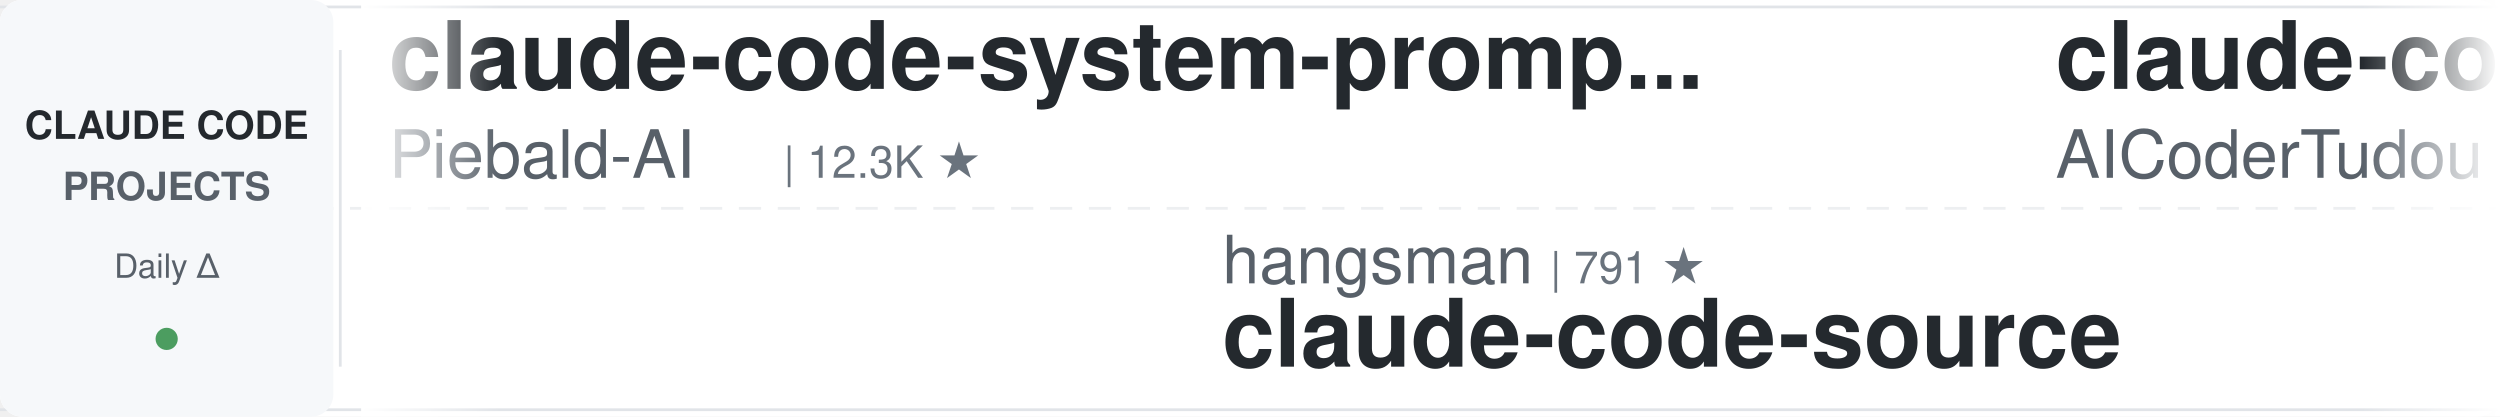
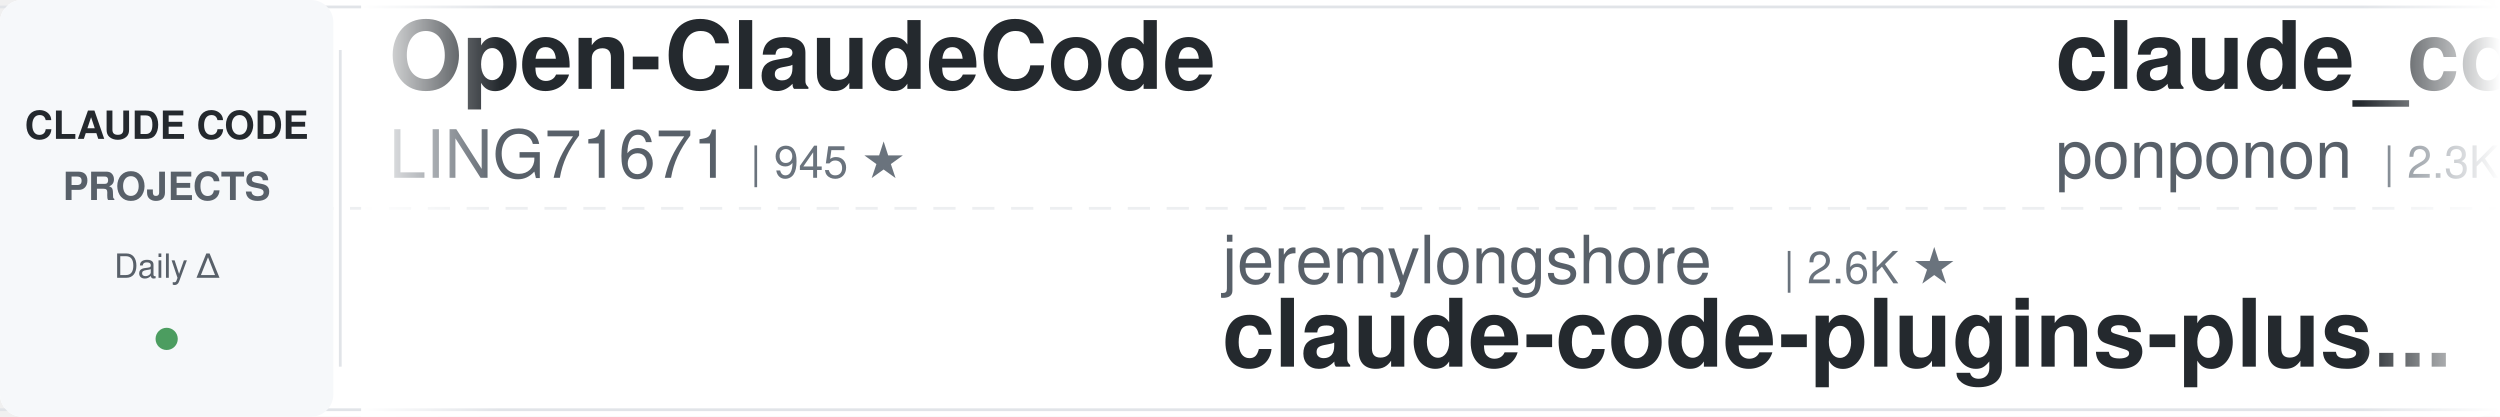
<svg xmlns="http://www.w3.org/2000/svg" width="900" height="150">
  <defs>
    <linearGradient id="leftFade" x1="0%" y1="0%" x2="100%" y2="0%">
      <stop offset="0%" style="stop-color:#ffffff;stop-opacity:1" />
      <stop offset="100%" style="stop-color:#ffffff;stop-opacity:0" />
    </linearGradient>
    <linearGradient id="rightFade" x1="0%" y1="0%" x2="100%" y2="0%">
      <stop offset="0%" style="stop-color:#ffffff;stop-opacity:0" />
      <stop offset="100%" style="stop-color:#ffffff;stop-opacity:1" />
    </linearGradient>
  </defs>
  <rect width="900" height="150" fill="#ffffff" rx="8" />
  <rect x="0" y="2" width="900" height="1" fill="#e1e4e8" />
  <rect x="0" y="147" width="900" height="1" fill="#e1e4e8" />
  <line x1="0" y1="75" x2="900" y2="75" stroke="#e1e4e8" stroke-width="1" stroke-dasharray="8 6" opacity="0.6" />
  <rect x="0" y="0" width="120" height="150" fill="#f6f8fa" rx="8" />
  <text x="60" y="50" font-family="-apple-system, BlinkMacSystemFont, 'Segoe UI', Helvetica, Arial, sans-serif" font-size="14" font-weight="600" fill="#24292e" text-anchor="middle">CLAUDE CODE</text>
  <text x="60" y="72" font-family="-apple-system, BlinkMacSystemFont, 'Segoe UI', Helvetica, Arial, sans-serif" font-size="14" font-weight="600" fill="#586069" text-anchor="middle">PROJECTS</text>
  <text x="60" y="100" font-family="-apple-system, BlinkMacSystemFont, 'Segoe UI', Helvetica, Arial, sans-serif" font-size="12" font-weight="500" fill="#586069" text-anchor="middle">Daily Δ</text>
  <circle cx="60" cy="122" r="4" fill="#22863a" opacity="0.8" />
  <rect x="122" y="18" width="1" height="114" fill="#e1e4e8" />
  <clipPath id="tickerClip">
    <rect x="130" y="0" width="770" height="150" />
  </clipPath>
  <g clip-path="url(#tickerClip)">
    <g id="tickerItems">
      <animateTransform attributeName="transform" attributeType="XML" type="translate" from="0 0" to="-3000 0" dur="54s" repeatCount="indefinite" />
      <g transform="translate(0, 0)">
-         <text x="140" y="32" font-family="-apple-system, BlinkMacSystemFont, 'Segoe UI', Helvetica, Arial, sans-serif" font-size="34" font-weight="600" fill="#24292e">claude-code-system-promp...</text>
-         <text x="140" y="64" font-family="-apple-system, BlinkMacSystemFont, 'Segoe UI', Helvetica, Arial, sans-serif" font-size="24" font-weight="400" fill="#586069">Piebald-AI</text>
-         <text x="282" y="64" font-family="-apple-system, BlinkMacSystemFont, 'Segoe UI', Helvetica, Arial, sans-serif" font-size="16" font-weight="500" fill="#6a737d">| 12.3K ★</text>
+         <text x="140" y="32" font-family="-apple-system, BlinkMacSystemFont, 'Segoe UI', Helvetica, Arial, sans-serif" font-size="34" font-weight="600" fill="#24292e">Open-ClaudeCode</text>
+         <text x="140" y="64" font-family="-apple-system, BlinkMacSystemFont, 'Segoe UI', Helvetica, Arial, sans-serif" font-size="24" font-weight="400" fill="#586069">LING71671</text>
+         <text x="270" y="64" font-family="-apple-system, BlinkMacSystemFont, 'Segoe UI', Helvetica, Arial, sans-serif" font-size="16" font-weight="500" fill="#6a737d">| 945 ★</text>
      </g>
      <g transform="translate(300, 0)">
-         <text x="140" y="102" font-family="-apple-system, BlinkMacSystemFont, 'Segoe UI', Helvetica, Arial, sans-serif" font-size="24" font-weight="400" fill="#586069">hangsman</text>
-         <text x="258" y="102" font-family="-apple-system, BlinkMacSystemFont, 'Segoe UI', Helvetica, Arial, sans-serif" font-size="16" font-weight="500" fill="#6a737d">| 791 ★</text>
-         <text x="140" y="132" font-family="-apple-system, BlinkMacSystemFont, 'Segoe UI', Helvetica, Arial, sans-serif" font-size="34" font-weight="600" fill="#24292e">claude-code-source</text>
+         <text x="140" y="102" font-family="-apple-system, BlinkMacSystemFont, 'Segoe UI', Helvetica, Arial, sans-serif" font-size="24" font-weight="400" fill="#586069">jeremylongshore</text>
+         <text x="342" y="102" font-family="-apple-system, BlinkMacSystemFont, 'Segoe UI', Helvetica, Arial, sans-serif" font-size="16" font-weight="500" fill="#6a737d">| 2.6K ★</text>
+         <text x="140" y="132" font-family="-apple-system, BlinkMacSystemFont, 'Segoe UI', Helvetica, Arial, sans-serif" font-size="34" font-weight="600" fill="#24292e">claude-code-plugins-plus...</text>
      </g>
      <g transform="translate(600, 0)">
-         <text x="140" y="32" font-family="-apple-system, BlinkMacSystemFont, 'Segoe UI', Helvetica, Arial, sans-serif" font-size="34" font-weight="600" fill="#24292e">claude-code-tudou</text>
-         <text x="140" y="64" font-family="-apple-system, BlinkMacSystemFont, 'Segoe UI', Helvetica, Arial, sans-serif" font-size="24" font-weight="400" fill="#586069">AICoderTudou</text>
-         <text x="306" y="64" font-family="-apple-system, BlinkMacSystemFont, 'Segoe UI', Helvetica, Arial, sans-serif" font-size="16" font-weight="500" fill="#6a737d">| 496 ★</text>
+         <text x="140" y="32" font-family="-apple-system, BlinkMacSystemFont, 'Segoe UI', Helvetica, Arial, sans-serif" font-size="34" font-weight="600" fill="#24292e">claude_code_src</text>
+         <text x="140" y="64" font-family="-apple-system, BlinkMacSystemFont, 'Segoe UI', Helvetica, Arial, sans-serif" font-size="24" font-weight="400" fill="#586069">ponponon</text>
+         <text x="258" y="64" font-family="-apple-system, BlinkMacSystemFont, 'Segoe UI', Helvetica, Arial, sans-serif" font-size="16" font-weight="500" fill="#6a737d">| 2.3K ★</text>
      </g>
      <g transform="translate(900, 0)">
-         <text x="140" y="102" font-family="-apple-system, BlinkMacSystemFont, 'Segoe UI', Helvetica, Arial, sans-serif" font-size="24" font-weight="400" fill="#586069">shanraisshan</text>
-         <text x="306" y="102" font-family="-apple-system, BlinkMacSystemFont, 'Segoe UI', Helvetica, Arial, sans-serif" font-size="16" font-weight="500" fill="#6a737d">| 64.6K ★</text>
-         <text x="140" y="132" font-family="-apple-system, BlinkMacSystemFont, 'Segoe UI', Helvetica, Arial, sans-serif" font-size="34" font-weight="600" fill="#24292e">claude-code-best-practic...</text>
+         <text x="140" y="102" font-family="-apple-system, BlinkMacSystemFont, 'Segoe UI', Helvetica, Arial, sans-serif" font-size="24" font-weight="400" fill="#586069">xu-xiang</text>
+         <text x="258" y="102" font-family="-apple-system, BlinkMacSystemFont, 'Segoe UI', Helvetica, Arial, sans-serif" font-size="16" font-weight="500" fill="#6a737d">| 1.9K ★</text>
+         <text x="140" y="132" font-family="-apple-system, BlinkMacSystemFont, 'Segoe UI', Helvetica, Arial, sans-serif" font-size="34" font-weight="600" fill="#24292e">everything-claude-code-z...</text>
      </g>
      <g transform="translate(1200, 0)">
-         <text x="140" y="32" font-family="-apple-system, BlinkMacSystemFont, 'Segoe UI', Helvetica, Arial, sans-serif" font-size="34" font-weight="600" fill="#24292e">everything-claude-code-z...</text>
-         <text x="140" y="64" font-family="-apple-system, BlinkMacSystemFont, 'Segoe UI', Helvetica, Arial, sans-serif" font-size="24" font-weight="400" fill="#586069">xu-xiang</text>
-         <text x="258" y="64" font-family="-apple-system, BlinkMacSystemFont, 'Segoe UI', Helvetica, Arial, sans-serif" font-size="16" font-weight="500" fill="#6a737d">| 1.9K ★</text>
+         <text x="140" y="32" font-family="-apple-system, BlinkMacSystemFont, 'Segoe UI', Helvetica, Arial, sans-serif" font-size="34" font-weight="600" fill="#24292e">claude-code-templates</text>
+         <text x="140" y="64" font-family="-apple-system, BlinkMacSystemFont, 'Segoe UI', Helvetica, Arial, sans-serif" font-size="24" font-weight="400" fill="#586069">davila7</text>
+         <text x="246" y="64" font-family="-apple-system, BlinkMacSystemFont, 'Segoe UI', Helvetica, Arial, sans-serif" font-size="16" font-weight="500" fill="#6a737d">| 30.3K ★</text>
      </g>
      <g transform="translate(1500, 0)">
-         <text x="140" y="102" font-family="-apple-system, BlinkMacSystemFont, 'Segoe UI', Helvetica, Arial, sans-serif" font-size="24" font-weight="400" fill="#586069">Yeachan-Heo</text>
-         <text x="294" y="102" font-family="-apple-system, BlinkMacSystemFont, 'Segoe UI', Helvetica, Arial, sans-serif" font-size="16" font-weight="500" fill="#6a737d">| 38.6K ★</text>
-         <text x="140" y="132" font-family="-apple-system, BlinkMacSystemFont, 'Segoe UI', Helvetica, Arial, sans-serif" font-size="34" font-weight="600" fill="#24292e">oh-my-claudecode</text>
+         <text x="140" y="102" font-family="-apple-system, BlinkMacSystemFont, 'Segoe UI', Helvetica, Arial, sans-serif" font-size="24" font-weight="400" fill="#586069">RichardAtCT</text>
+         <text x="294" y="102" font-family="-apple-system, BlinkMacSystemFont, 'Segoe UI', Helvetica, Arial, sans-serif" font-size="16" font-weight="500" fill="#6a737d">| 2.8K ★</text>
+         <text x="140" y="132" font-family="-apple-system, BlinkMacSystemFont, 'Segoe UI', Helvetica, Arial, sans-serif" font-size="34" font-weight="600" fill="#24292e">claude-code-telegram</text>
      </g>
      <g transform="translate(1800, 0)">
-         <text x="140" y="32" font-family="-apple-system, BlinkMacSystemFont, 'Segoe UI', Helvetica, Arial, sans-serif" font-size="34" font-weight="600" fill="#24292e">claude-code-engineering</text>
-         <text x="140" y="64" font-family="-apple-system, BlinkMacSystemFont, 'Segoe UI', Helvetica, Arial, sans-serif" font-size="24" font-weight="400" fill="#586069">huangjia2019</text>
-         <text x="306" y="64" font-family="-apple-system, BlinkMacSystemFont, 'Segoe UI', Helvetica, Arial, sans-serif" font-size="16" font-weight="500" fill="#6a737d">| 1.1K ★</text>
+         <text x="140" y="32" font-family="-apple-system, BlinkMacSystemFont, 'Segoe UI', Helvetica, Arial, sans-serif" font-size="34" font-weight="600" fill="#24292e">free-claude-code</text>
+         <text x="140" y="64" font-family="-apple-system, BlinkMacSystemFont, 'Segoe UI', Helvetica, Arial, sans-serif" font-size="24" font-weight="400" fill="#586069">Alishahryar1</text>
+         <text x="306" y="64" font-family="-apple-system, BlinkMacSystemFont, 'Segoe UI', Helvetica, Arial, sans-serif" font-size="16" font-weight="500" fill="#6a737d">| 45.6K ★</text>
      </g>
      <g transform="translate(2100, 0)">
-         <text x="140" y="102" font-family="-apple-system, BlinkMacSystemFont, 'Segoe UI', Helvetica, Arial, sans-serif" font-size="24" font-weight="400" fill="#586069">LING71671</text>
-         <text x="270" y="102" font-family="-apple-system, BlinkMacSystemFont, 'Segoe UI', Helvetica, Arial, sans-serif" font-size="16" font-weight="500" fill="#6a737d">| 945 ★</text>
-         <text x="140" y="132" font-family="-apple-system, BlinkMacSystemFont, 'Segoe UI', Helvetica, Arial, sans-serif" font-size="34" font-weight="600" fill="#24292e">Open-ClaudeCode</text>
+         <text x="140" y="102" font-family="-apple-system, BlinkMacSystemFont, 'Segoe UI', Helvetica, Arial, sans-serif" font-size="24" font-weight="400" fill="#586069">kodu-ai</text>
+         <text x="246" y="102" font-family="-apple-system, BlinkMacSystemFont, 'Segoe UI', Helvetica, Arial, sans-serif" font-size="16" font-weight="500" fill="#6a737d">| 5.2K ★</text>
+         <text x="140" y="132" font-family="-apple-system, BlinkMacSystemFont, 'Segoe UI', Helvetica, Arial, sans-serif" font-size="34" font-weight="600" fill="#24292e">claude-coder</text>
      </g>
      <g transform="translate(2400, 0)">
-         <text x="140" y="32" font-family="-apple-system, BlinkMacSystemFont, 'Segoe UI', Helvetica, Arial, sans-serif" font-size="34" font-weight="600" fill="#24292e">claude-code-reverse</text>
-         <text x="140" y="64" font-family="-apple-system, BlinkMacSystemFont, 'Segoe UI', Helvetica, Arial, sans-serif" font-size="24" font-weight="400" fill="#586069">Yuyz0112</text>
-         <text x="258" y="64" font-family="-apple-system, BlinkMacSystemFont, 'Segoe UI', Helvetica, Arial, sans-serif" font-size="16" font-weight="500" fill="#6a737d">| 2.4K ★</text>
+         <text x="140" y="32" font-family="-apple-system, BlinkMacSystemFont, 'Segoe UI', Helvetica, Arial, sans-serif" font-size="34" font-weight="600" fill="#24292e">andrej-karpathy-skills</text>
+         <text x="140" y="64" font-family="-apple-system, BlinkMacSystemFont, 'Segoe UI', Helvetica, Arial, sans-serif" font-size="24" font-weight="400" fill="#586069">multica-ai</text>
+         <text x="282" y="64" font-family="-apple-system, BlinkMacSystemFont, 'Segoe UI', Helvetica, Arial, sans-serif" font-size="16" font-weight="500" fill="#6a737d">| 203.2K ★</text>
      </g>
      <g transform="translate(2700, 0)">
-         <text x="140" y="102" font-family="-apple-system, BlinkMacSystemFont, 'Segoe UI', Helvetica, Arial, sans-serif" font-size="24" font-weight="400" fill="#586069">Alishahryar1</text>
-         <text x="306" y="102" font-family="-apple-system, BlinkMacSystemFont, 'Segoe UI', Helvetica, Arial, sans-serif" font-size="16" font-weight="500" fill="#6a737d">| 45.6K ★</text>
-         <text x="140" y="132" font-family="-apple-system, BlinkMacSystemFont, 'Segoe UI', Helvetica, Arial, sans-serif" font-size="34" font-weight="600" fill="#24292e">free-claude-code</text>
+         <text x="140" y="102" font-family="-apple-system, BlinkMacSystemFont, 'Segoe UI', Helvetica, Arial, sans-serif" font-size="24" font-weight="400" fill="#586069">nicedreamzapp</text>
+         <text x="318" y="102" font-family="-apple-system, BlinkMacSystemFont, 'Segoe UI', Helvetica, Arial, sans-serif" font-size="16" font-weight="500" fill="#6a737d">| 3.2K ★</text>
+         <text x="140" y="132" font-family="-apple-system, BlinkMacSystemFont, 'Segoe UI', Helvetica, Arial, sans-serif" font-size="34" font-weight="600" fill="#24292e">claude-code-local</text>
      </g>
      <g transform="translate(3000, 0)">
-         <text x="140" y="32" font-family="-apple-system, BlinkMacSystemFont, 'Segoe UI', Helvetica, Arial, sans-serif" font-size="34" font-weight="600" fill="#24292e">claude-code-system-promp...</text>
-         <text x="140" y="64" font-family="-apple-system, BlinkMacSystemFont, 'Segoe UI', Helvetica, Arial, sans-serif" font-size="24" font-weight="400" fill="#586069">Piebald-AI</text>
-         <text x="282" y="64" font-family="-apple-system, BlinkMacSystemFont, 'Segoe UI', Helvetica, Arial, sans-serif" font-size="16" font-weight="500" fill="#6a737d">| 12.3K ★</text>
+         <text x="140" y="32" font-family="-apple-system, BlinkMacSystemFont, 'Segoe UI', Helvetica, Arial, sans-serif" font-size="34" font-weight="600" fill="#24292e">Open-ClaudeCode</text>
+         <text x="140" y="64" font-family="-apple-system, BlinkMacSystemFont, 'Segoe UI', Helvetica, Arial, sans-serif" font-size="24" font-weight="400" fill="#586069">LING71671</text>
+         <text x="270" y="64" font-family="-apple-system, BlinkMacSystemFont, 'Segoe UI', Helvetica, Arial, sans-serif" font-size="16" font-weight="500" fill="#6a737d">| 945 ★</text>
      </g>
      <g transform="translate(3300, 0)">
-         <text x="140" y="102" font-family="-apple-system, BlinkMacSystemFont, 'Segoe UI', Helvetica, Arial, sans-serif" font-size="24" font-weight="400" fill="#586069">hangsman</text>
-         <text x="258" y="102" font-family="-apple-system, BlinkMacSystemFont, 'Segoe UI', Helvetica, Arial, sans-serif" font-size="16" font-weight="500" fill="#6a737d">| 791 ★</text>
-         <text x="140" y="132" font-family="-apple-system, BlinkMacSystemFont, 'Segoe UI', Helvetica, Arial, sans-serif" font-size="34" font-weight="600" fill="#24292e">claude-code-source</text>
+         <text x="140" y="102" font-family="-apple-system, BlinkMacSystemFont, 'Segoe UI', Helvetica, Arial, sans-serif" font-size="24" font-weight="400" fill="#586069">jeremylongshore</text>
+         <text x="342" y="102" font-family="-apple-system, BlinkMacSystemFont, 'Segoe UI', Helvetica, Arial, sans-serif" font-size="16" font-weight="500" fill="#6a737d">| 2.6K ★</text>
+         <text x="140" y="132" font-family="-apple-system, BlinkMacSystemFont, 'Segoe UI', Helvetica, Arial, sans-serif" font-size="34" font-weight="600" fill="#24292e">claude-code-plugins-plus...</text>
      </g>
      <g transform="translate(3600, 0)">
-         <text x="140" y="32" font-family="-apple-system, BlinkMacSystemFont, 'Segoe UI', Helvetica, Arial, sans-serif" font-size="34" font-weight="600" fill="#24292e">claude-code-tudou</text>
-         <text x="140" y="64" font-family="-apple-system, BlinkMacSystemFont, 'Segoe UI', Helvetica, Arial, sans-serif" font-size="24" font-weight="400" fill="#586069">AICoderTudou</text>
-         <text x="306" y="64" font-family="-apple-system, BlinkMacSystemFont, 'Segoe UI', Helvetica, Arial, sans-serif" font-size="16" font-weight="500" fill="#6a737d">| 496 ★</text>
+         <text x="140" y="32" font-family="-apple-system, BlinkMacSystemFont, 'Segoe UI', Helvetica, Arial, sans-serif" font-size="34" font-weight="600" fill="#24292e">claude_code_src</text>
+         <text x="140" y="64" font-family="-apple-system, BlinkMacSystemFont, 'Segoe UI', Helvetica, Arial, sans-serif" font-size="24" font-weight="400" fill="#586069">ponponon</text>
+         <text x="258" y="64" font-family="-apple-system, BlinkMacSystemFont, 'Segoe UI', Helvetica, Arial, sans-serif" font-size="16" font-weight="500" fill="#6a737d">| 2.3K ★</text>
      </g>
      <g transform="translate(3900, 0)">
-         <text x="140" y="102" font-family="-apple-system, BlinkMacSystemFont, 'Segoe UI', Helvetica, Arial, sans-serif" font-size="24" font-weight="400" fill="#586069">shanraisshan</text>
-         <text x="306" y="102" font-family="-apple-system, BlinkMacSystemFont, 'Segoe UI', Helvetica, Arial, sans-serif" font-size="16" font-weight="500" fill="#6a737d">| 64.6K ★</text>
-         <text x="140" y="132" font-family="-apple-system, BlinkMacSystemFont, 'Segoe UI', Helvetica, Arial, sans-serif" font-size="34" font-weight="600" fill="#24292e">claude-code-best-practic...</text>
+         <text x="140" y="102" font-family="-apple-system, BlinkMacSystemFont, 'Segoe UI', Helvetica, Arial, sans-serif" font-size="24" font-weight="400" fill="#586069">xu-xiang</text>
+         <text x="258" y="102" font-family="-apple-system, BlinkMacSystemFont, 'Segoe UI', Helvetica, Arial, sans-serif" font-size="16" font-weight="500" fill="#6a737d">| 1.9K ★</text>
+         <text x="140" y="132" font-family="-apple-system, BlinkMacSystemFont, 'Segoe UI', Helvetica, Arial, sans-serif" font-size="34" font-weight="600" fill="#24292e">everything-claude-code-z...</text>
      </g>
    </g>
  </g>
  <rect x="130" y="0" width="50" height="150" fill="url(#leftFade)" />
  <rect x="850" y="0" width="50" height="150" fill="url(#rightFade)" />
</svg>
